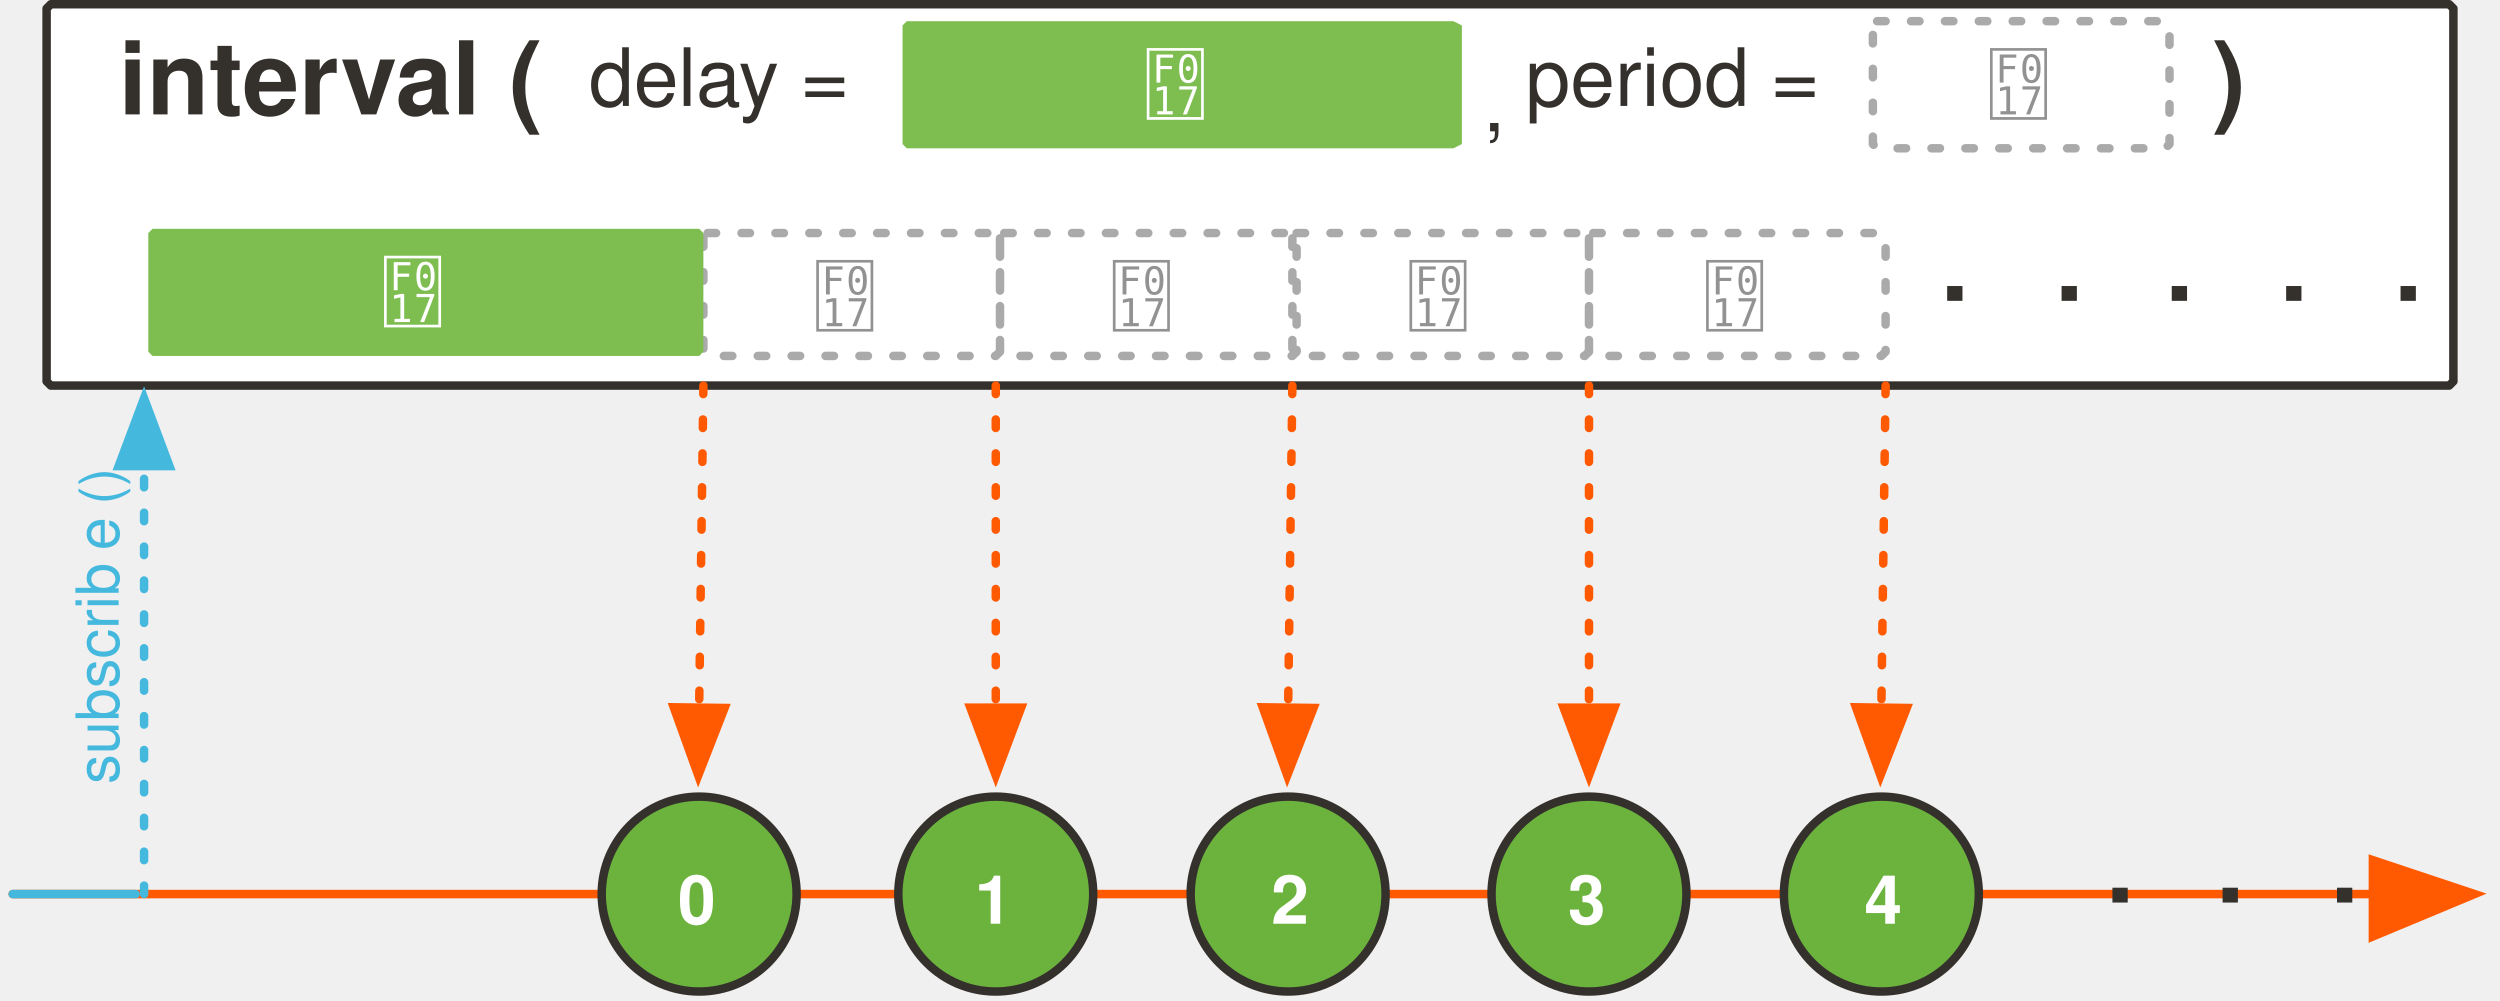
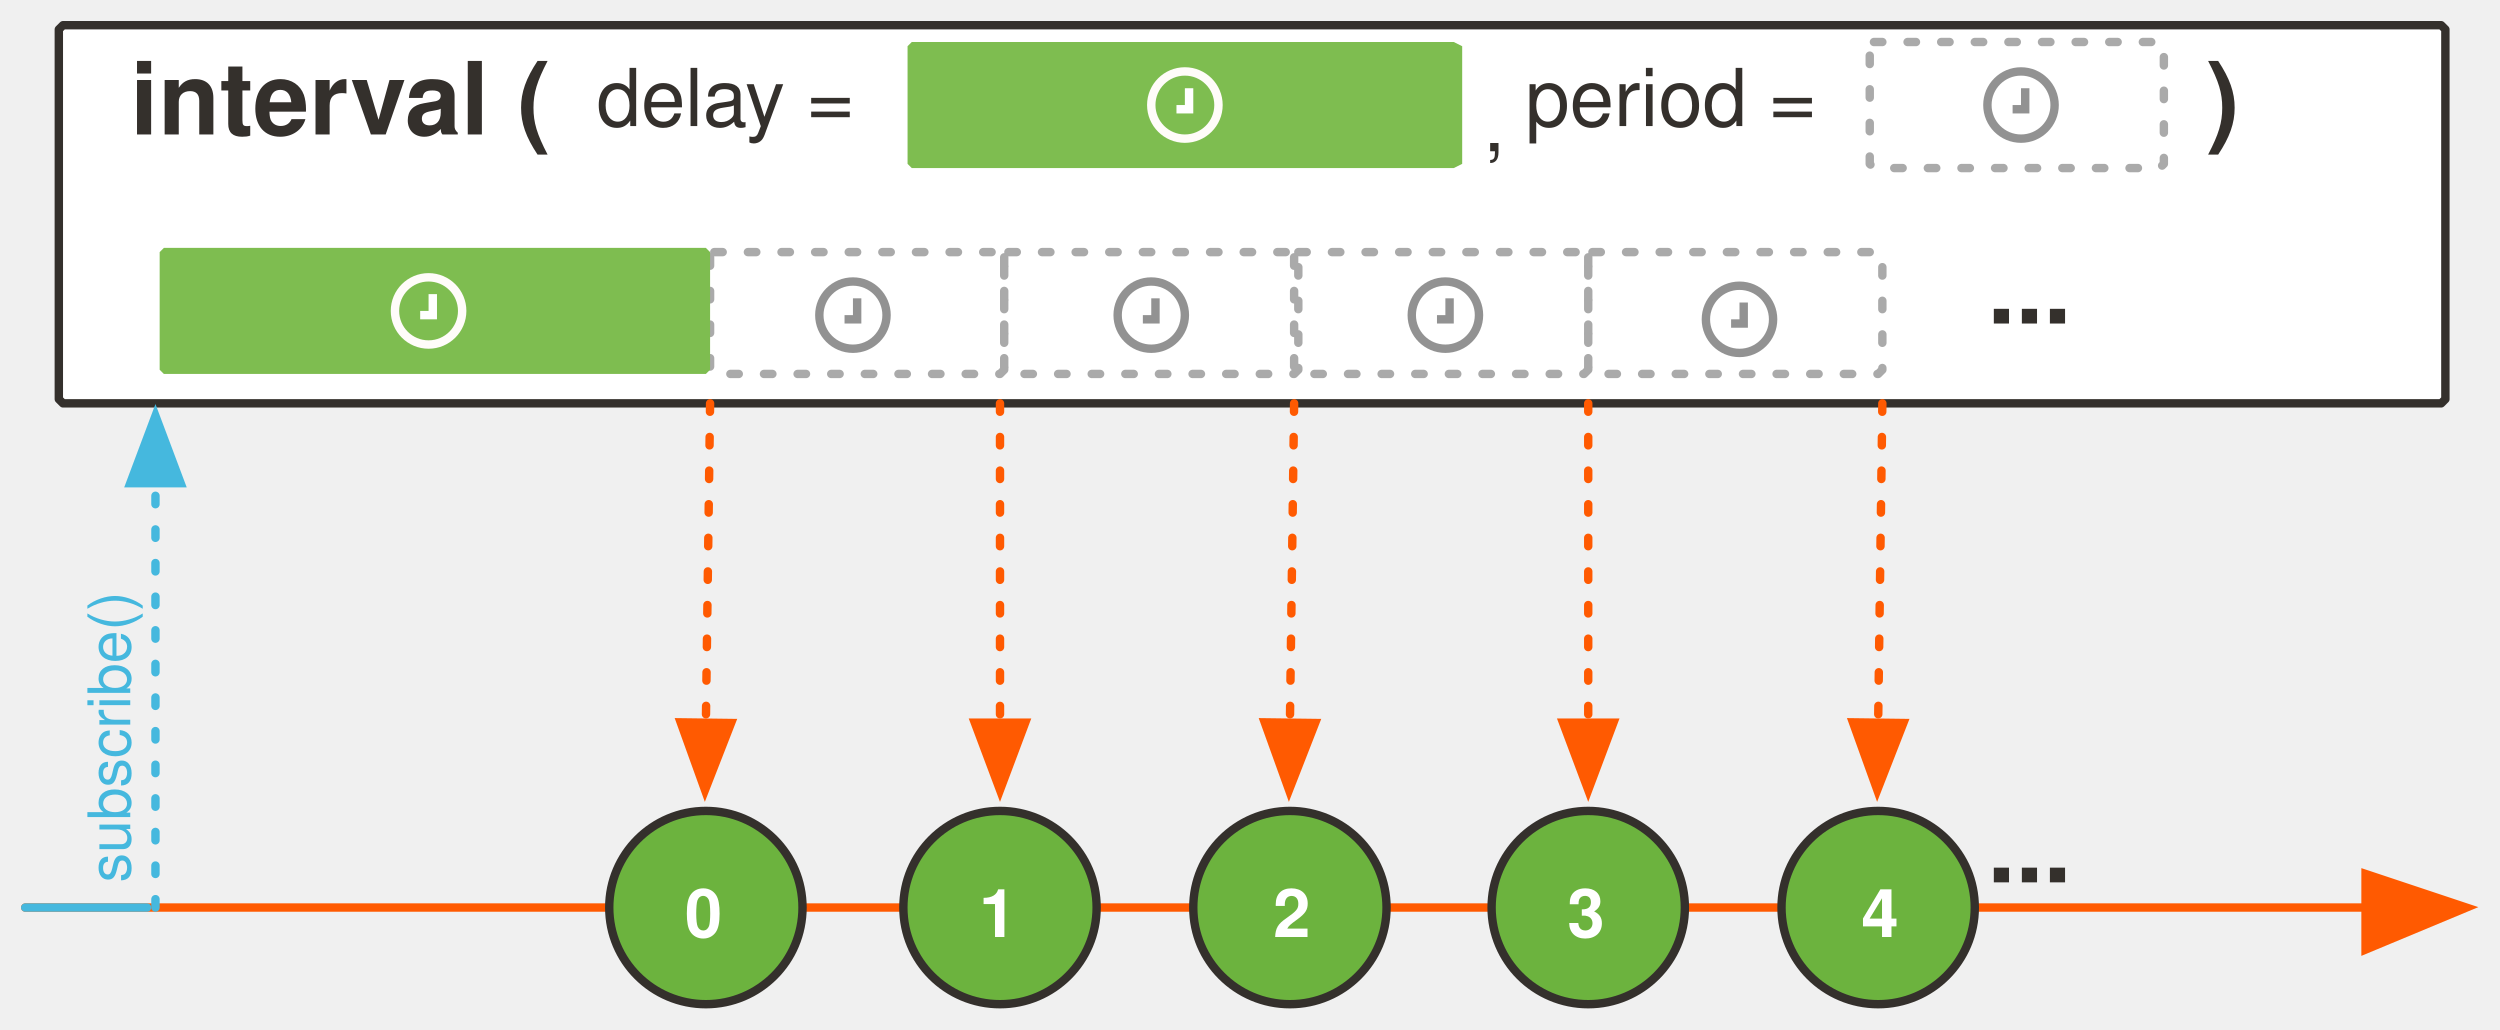
- <svg xmlns="http://www.w3.org/2000/svg" version="1.1" viewBox="26 74 590 236" width="590" height="236" id="svg245">
+ <svg xmlns="http://www.w3.org/2000/svg" version="1.1" viewBox="26 74 595 245" width="595" height="245" id="svg245">
  <defs id="defs29">
-     <font-face font-family="'Tahoma','Nimbus Sans L'" font-size="24" panose-1="2 11 9 2 3 0 4 2 2 3" units-per-em="1000" underline-position="-75" underline-thickness="50" slope="0" x-height="501" cap-height="682" ascent="923" descent="-235" font-weight="700" id="font-face2">
+     <font-face font-family="'Tahoma','Nimbus Sans L'" font-size="24" panose-1="2 11 9 2 3 0 4 2 2 3" units-per-em="1000" underline-position="-75" underline-thickness="50" slope="0" x-height="501" cap-height="682" ascent="923" descent="-235" font-weight="700" id="font-face2" stemv="0" stemh="0" accent-height="0" ideographic="0" alphabetic="0" mathematical="0" hanging="0" v-ideographic="0" v-alphabetic="0" v-mathematical="0" v-hanging="0" strikethrough-position="0" strikethrough-thickness="0" overline-position="0" overline-thickness="0">
      <font-face-src>
        <font-face-name name="Tahoma-Bold" />
      </font-face-src>
    </font-face>
-     <font-face font-family="'Tahoma','Nimbus Sans L'" font-size="24" panose-1="2 11 5 2 2 1 4 2 2 3" units-per-em="1000" underline-position="-75" underline-thickness="50" slope="0" x-height="450" cap-height="687" ascent="918" descent="-230" font-weight="400" id="font-face4">
+     <font-face font-family="'Tahoma','Nimbus Sans L'" font-size="24" panose-1="2 11 5 2 2 1 4 2 2 3" units-per-em="1000" underline-position="-75" underline-thickness="50" slope="0" x-height="450" cap-height="687" ascent="918" descent="-230" font-weight="400" id="font-face4" stemv="0" stemh="0" accent-height="0" ideographic="0" alphabetic="0" mathematical="0" hanging="0" v-ideographic="0" v-alphabetic="0" v-mathematical="0" v-hanging="0" strikethrough-position="0" strikethrough-thickness="0" overline-position="0" overline-thickness="0">
      <font-face-src>
        <font-face-name name="Tahoma" />
      </font-face-src>
    </font-face>
-     <marker orient="auto" overflow="visible" markerUnits="strokeWidth" id="FilledArrow_Marker" stroke-linejoin="miter" stroke-miterlimit="10" viewBox="-1 -6 14 12" markerWidth="14" markerHeight="12" color="#ff5a01">
+     <marker orient="auto" overflow="visible" markerUnits="strokeWidth" id="FilledArrow_Marker" stroke-miterlimit="10" viewBox="-1 -6 14 12" markerWidth="14" markerHeight="12" color="#ff5a01" stroke-linejoin="miter">
      <g id="g8">
-         <path d="M12 0L0-4v9z" fill="currentColor" stroke="currentColor" stroke-width="1" id="path6" />
+         <path d="M12 0L0-4v9z" id="path6" fill="currentColor" stroke="currentColor" stroke-width="1" />
      </g>
    </marker>
-     <font-face font-family="'Tahoma','Nimbus Sans L'" font-size="16" panose-1="2 0 8 3 0 0 0 9 0 4" units-per-em="1000" underline-position="-100" underline-thickness="50" slope="0" x-height="517" cap-height="714" ascent="975" descent="-217" font-weight="700" id="font-face11">
+     <font-face font-family="'Tahoma','Nimbus Sans L'" font-size="16" panose-1="2 0 8 3 0 0 0 9 0 4" units-per-em="1000" underline-position="-100" underline-thickness="50" slope="0" x-height="517" cap-height="714" ascent="975" descent="-217" font-weight="700" id="font-face11" stemv="0" stemh="0" accent-height="0" ideographic="0" alphabetic="0" mathematical="0" hanging="0" v-ideographic="0" v-alphabetic="0" v-mathematical="0" v-hanging="0" strikethrough-position="0" strikethrough-thickness="0" overline-position="0" overline-thickness="0">
      <font-face-src>
        <font-face-name name="Tahoma-Bold" />
      </font-face-src>
    </font-face>
-     <marker orient="auto" overflow="visible" markerUnits="strokeWidth" id="FilledArrow_Marker_2" stroke-linejoin="miter" stroke-miterlimit="10" viewBox="-1 -5 11 10" markerWidth="11" markerHeight="10" color="#ff5a01">
+     <marker orient="auto" overflow="visible" markerUnits="strokeWidth" id="FilledArrow_Marker_2" stroke-miterlimit="10" viewBox="-1 -5 11 10" markerWidth="11" markerHeight="10" color="#ff5a01" stroke-linejoin="miter">
      <g id="g15">
-         <path d="M8 0L0-3v6z" fill="currentColor" stroke="currentColor" stroke-width="1" id="path13" />
+         <path d="M8 0L0-3v6z" id="path13" fill="currentColor" stroke="currentColor" stroke-width="1" />
      </g>
    </marker>
-     <font-face font-family="FontAwesome" font-size="20" units-per-em="1000" underline-position="-71" underline-thickness="71" slope="0" x-height="571" cap-height="762" ascent="857" descent="-143" font-weight="400" id="font-face18">
+     <font-face font-family="FontAwesome" font-size="20" units-per-em="1000" underline-position="-71" underline-thickness="71" slope="0" x-height="571" cap-height="762" ascent="857" descent="-143" font-weight="400" id="font-face18" stemv="0" stemh="0" accent-height="0" ideographic="0" alphabetic="0" mathematical="0" hanging="0" v-ideographic="0" v-alphabetic="0" v-mathematical="0" v-hanging="0" strikethrough-position="0" strikethrough-thickness="0" overline-position="0" overline-thickness="0">
      <font-face-src>
        <font-face-name name="FontAwesome" />
      </font-face-src>
    </font-face>
-     <marker orient="auto" overflow="visible" markerUnits="strokeWidth" id="FilledArrow_Marker_3" stroke-linejoin="miter" stroke-miterlimit="10" viewBox="-1 -5 11 10" markerWidth="11" markerHeight="10" color="#45b8de">
+     <marker orient="auto" overflow="visible" markerUnits="strokeWidth" id="FilledArrow_Marker_3" stroke-miterlimit="10" viewBox="-1 -5 11 10" markerWidth="11" markerHeight="10" color="#45b8de" stroke-linejoin="miter">
      <g id="g22">
-         <path d="M8 0L0-3v6z" fill="currentColor" stroke="currentColor" stroke-width="1" id="path20" />
+         <path d="M8 0L0-3v6z" id="path20" fill="currentColor" stroke="currentColor" stroke-width="1" />
      </g>
    </marker>
-     <font-face font-family="'Tahoma','Nimbus Sans L'" font-size="14" panose-1="2 11 5 2 2 1 4 2 2 3" units-per-em="1000" underline-position="-75" underline-thickness="50" slope="0" x-height="450" cap-height="687" ascent="918" descent="-230" font-weight="400" id="font-face25">
+     <font-face font-family="'Tahoma','Nimbus Sans L'" font-size="14" panose-1="2 11 5 2 2 1 4 2 2 3" units-per-em="1000" underline-position="-75" underline-thickness="50" slope="0" x-height="450" cap-height="687" ascent="918" descent="-230" font-weight="400" id="font-face25" stemv="0" stemh="0" accent-height="0" ideographic="0" alphabetic="0" mathematical="0" hanging="0" v-ideographic="0" v-alphabetic="0" v-mathematical="0" v-hanging="0" strikethrough-position="0" strikethrough-thickness="0" overline-position="0" overline-thickness="0">
      <font-face-src>
        <font-face-name name="Tahoma" />
      </font-face-src>
    </font-face>
-     <font-face font-family="'Tahoma','Nimbus Sans L'" font-size="13" panose-1="2 11 5 2 2 1 4 2 2 3" units-per-em="1000" underline-position="-75" underline-thickness="50" slope="0" x-height="450" cap-height="687" ascent="918" descent="-230" font-weight="400" id="font-face27">
+     <font-face font-family="'Tahoma','Nimbus Sans L'" font-size="13" panose-1="2 11 5 2 2 1 4 2 2 3" units-per-em="1000" underline-position="-75" underline-thickness="50" slope="0" x-height="450" cap-height="687" ascent="918" descent="-230" font-weight="400" id="font-face27" stemv="0" stemh="0" accent-height="0" ideographic="0" alphabetic="0" mathematical="0" hanging="0" v-ideographic="0" v-alphabetic="0" v-mathematical="0" v-hanging="0" strikethrough-position="0" strikethrough-thickness="0" overline-position="0" overline-thickness="0">
      <font-face-src>
        <font-face-name name="Tahoma" />
      </font-face-src>
    </font-face>
  </defs>
-   <path d="M38 75h566l1 1v88l-1 1H38l-1-1V76l1-1z" id="path39" fill="#fff" fill-opacity="1" stroke="#34302c" stroke-width="2" stroke-linecap="round" stroke-linejoin="round" stroke-dasharray="none" stroke-opacity="1" />
-   <text id="text51" x="16" y="79" fill="#34302c" fill-opacity="1" stroke="none" stroke-dasharray="none" stroke-opacity="1">
-     <tspan font-size="24" font-weight="700" x="54" y="101" id="tspan41" font-family="'Tahoma','Nimbus Sans L'" fill="#34302c">interval (</tspan>
+   <path d="M41 80h566l1 1v88l-1 1H41l-1-1V81z" id="path39" fill="#fff" fill-opacity="1" stroke="#34302c" stroke-width="2" stroke-linecap="round" stroke-linejoin="round" stroke-dasharray="none" stroke-opacity="1" />
+   <text id="text51" x="19" y="84" fill="#34302c" fill-opacity="1" stroke="none" stroke-dasharray="none" stroke-opacity="1">
+     <tspan font-size="24" font-weight="700" x="57" y="106" id="tspan41" font-family="Tahoma,'Nimbus Sans L'" fill="#34302c">interval (</tspan>
  </text>
-   <path id="line62" fill="none" fill-opacity="1" stroke="#ff5a01" stroke-width="2" stroke-linecap="round" stroke-linejoin="round" stroke-dasharray="none" stroke-opacity="1" marker-end="url(#FilledArrow_Marker)" d="M29 285h557" />
-   <ellipse id="ellipse65" ry="23" rx="23" cy="285" cx="191" fill="#6cb33e" fill-opacity="1" stroke="none" stroke-dasharray="none" stroke-opacity="1" />
-   <ellipse id="ellipse67" ry="23" rx="23" cy="285" cx="191" fill="none" fill-opacity="1" stroke="#34302c" stroke-width="2" stroke-linecap="round" stroke-linejoin="round" stroke-dasharray="none" stroke-opacity="1" />
-   <text id="text71" x="172" y="276" fill="#fff" fill-opacity="1" stroke="none" stroke-dasharray="none" stroke-opacity="1">
-     <tspan id="tspan69" y="292" x="186" font-weight="700" font-size="16" font-family="'Tahoma','Nimbus Sans L'" fill="#fff">0</tspan>
+   <path id="line62" d="M32 290h557" fill="none" fill-opacity="1" stroke="#ff5a01" stroke-width="2" stroke-linecap="round" stroke-linejoin="round" stroke-dasharray="none" stroke-opacity="1" marker-end="url(#FilledArrow_Marker)" />
+   <circle id="ellipse65" cy="290" cx="194" r="23" fill="#6cb33e" fill-opacity="1" stroke="none" stroke-dasharray="none" stroke-opacity="1" />
+   <circle id="ellipse67" cy="290" cx="194" r="23" fill="none" fill-opacity="1" stroke="#34302c" stroke-width="2" stroke-linecap="round" stroke-linejoin="round" stroke-dasharray="none" stroke-opacity="1" />
+   <text id="text71" x="175" y="281" fill="#fff" fill-opacity="1" stroke="none" stroke-dasharray="none" stroke-opacity="1">
+     <tspan id="tspan69" y="297" x="189" font-weight="700" font-size="16" font-family="Tahoma,'Nimbus Sans L'" fill="#fff">0</tspan>
  </text>
-   <ellipse id="ellipse74" ry="23" rx="23" cy="285" cx="261" fill="#6cb33e" fill-opacity="1" stroke="none" stroke-dasharray="none" stroke-opacity="1" />
-   <ellipse id="ellipse76" ry="23" rx="23" cy="285" cx="261" fill="none" fill-opacity="1" stroke="#34302c" stroke-width="2" stroke-linecap="round" stroke-linejoin="round" stroke-dasharray="none" stroke-opacity="1" />
-   <text id="text80" x="243" y="276" fill="#fff" fill-opacity="1" stroke="none" stroke-dasharray="none" stroke-opacity="1">
-     <tspan id="tspan78" y="292" x="256" font-weight="700" font-size="16" font-family="'Tahoma','Nimbus Sans L'" fill="#fff">1</tspan>
+   <circle id="ellipse74" cy="290" cx="264" r="23" fill="#6cb33e" fill-opacity="1" stroke="none" stroke-dasharray="none" stroke-opacity="1" />
+   <circle id="ellipse76" cy="290" cx="264" r="23" fill="none" fill-opacity="1" stroke="#34302c" stroke-width="2" stroke-linecap="round" stroke-linejoin="round" stroke-dasharray="none" stroke-opacity="1" />
+   <text id="text80" x="246" y="281" fill="#fff" fill-opacity="1" stroke="none" stroke-dasharray="none" stroke-opacity="1">
+     <tspan id="tspan78" y="297" x="259" font-weight="700" font-size="16" font-family="Tahoma,'Nimbus Sans L'" fill="#fff">1</tspan>
  </text>
-   <ellipse id="ellipse83" ry="23" rx="23" cy="285" cx="330" fill="#6cb33e" fill-opacity="1" stroke="none" stroke-dasharray="none" stroke-opacity="1" />
-   <ellipse id="ellipse85" ry="23" rx="23" cy="285" cx="330" fill="none" fill-opacity="1" stroke="#34302c" stroke-width="2" stroke-linecap="round" stroke-linejoin="round" stroke-dasharray="none" stroke-opacity="1" />
-   <text id="text89" x="312" y="276" fill="#fff" fill-opacity="1" stroke="none" stroke-dasharray="none" stroke-opacity="1">
-     <tspan id="tspan87" y="292" x="326" font-weight="700" font-size="16" font-family="'Tahoma','Nimbus Sans L'" fill="#fff">2</tspan>
+   <circle id="ellipse83" cy="290" cx="333" r="23" fill="#6cb33e" fill-opacity="1" stroke="none" stroke-dasharray="none" stroke-opacity="1" />
+   <circle id="ellipse85" cy="290" cx="333" r="23" fill="none" fill-opacity="1" stroke="#34302c" stroke-width="2" stroke-linecap="round" stroke-linejoin="round" stroke-dasharray="none" stroke-opacity="1" />
+   <text id="text89" x="315" y="281" fill="#fff" fill-opacity="1" stroke="none" stroke-dasharray="none" stroke-opacity="1">
+     <tspan id="tspan87" y="297" x="329" font-weight="700" font-size="16" font-family="Tahoma,'Nimbus Sans L'" fill="#fff">2</tspan>
  </text>
-   <path id="line92" fill="none" fill-opacity="1" stroke="#ff5a01" stroke-width="2" stroke-linecap="round" stroke-linejoin="round" stroke-dasharray="2,6" stroke-opacity="1" marker-end="url(#FilledArrow_Marker_2)" d="M192 165l-1 76" />
-   <path id="line95" fill="none" fill-opacity="1" stroke="#ff5a01" stroke-width="2" stroke-linecap="round" stroke-linejoin="round" stroke-dasharray="2,6" stroke-opacity="1" marker-end="url(#FilledArrow_Marker_2)" d="M261 165v76" />
-   <path id="line98" fill="none" fill-opacity="1" stroke="#ff5a01" stroke-width="2" stroke-linecap="round" stroke-linejoin="round" stroke-dasharray="2,6" stroke-opacity="1" marker-end="url(#FilledArrow_Marker_2)" d="M331 165l-1 76" />
-   <ellipse id="ellipse102" ry="23" rx="23" cy="285" cx="470" fill="#6cb33e" fill-opacity="1" stroke="none" stroke-dasharray="none" stroke-opacity="1" />
-   <ellipse id="ellipse104" ry="23" rx="23" cy="285" cx="470" fill="none" fill-opacity="1" stroke="#34302c" stroke-width="2" stroke-linecap="round" stroke-linejoin="round" stroke-dasharray="none" stroke-opacity="1" />
-   <text id="text108" x="451" y="276" fill="#fff" fill-opacity="1" stroke="none" stroke-dasharray="none" stroke-opacity="1">
-     <tspan id="tspan106" y="292" x="466" font-weight="700" font-size="16" font-family="'Tahoma','Nimbus Sans L'" fill="#fff">4</tspan>
+   <path id="line92" d="M195 170l-1 76" fill="none" fill-opacity="1" stroke="#ff5a01" stroke-width="2" stroke-linecap="round" stroke-linejoin="round" stroke-dasharray="2,6" stroke-opacity="1" marker-end="url(#FilledArrow_Marker_2)" />
+   <path id="line95" d="M264 170v76" fill="none" fill-opacity="1" stroke="#ff5a01" stroke-width="2" stroke-linecap="round" stroke-linejoin="round" stroke-dasharray="2,6" stroke-opacity="1" marker-end="url(#FilledArrow_Marker_2)" />
+   <path id="line98" d="M334 170l-1 76" fill="none" fill-opacity="1" stroke="#ff5a01" stroke-width="2" stroke-linecap="round" stroke-linejoin="round" stroke-dasharray="2,6" stroke-opacity="1" marker-end="url(#FilledArrow_Marker_2)" />
+   <circle id="ellipse102" cy="290" cx="473" r="23" fill="#6cb33e" fill-opacity="1" stroke="none" stroke-dasharray="none" stroke-opacity="1" />
+   <circle id="ellipse104" cy="290" cx="473" r="23" fill="none" fill-opacity="1" stroke="#34302c" stroke-width="2" stroke-linecap="round" stroke-linejoin="round" stroke-dasharray="none" stroke-opacity="1" />
+   <text id="text108" x="454" y="281" fill="#fff" fill-opacity="1" stroke="none" stroke-dasharray="none" stroke-opacity="1">
+     <tspan id="tspan106" y="297" x="469" font-weight="700" font-size="16" font-family="Tahoma,'Nimbus Sans L'" fill="#fff">4</tspan>
  </text>
-   <ellipse id="ellipse111" ry="23" rx="23" cy="285" cx="401" fill="#6cb33e" fill-opacity="1" stroke="none" stroke-dasharray="none" stroke-opacity="1" />
-   <ellipse id="ellipse113" ry="23" rx="23" cy="285" cx="401" fill="none" fill-opacity="1" stroke="#34302c" stroke-width="2" stroke-linecap="round" stroke-linejoin="round" stroke-dasharray="none" stroke-opacity="1" />
-   <text id="text117" x="382" y="276" fill="#fff" fill-opacity="1" stroke="none" stroke-dasharray="none" stroke-opacity="1">
-     <tspan id="tspan115" y="292" x="396" font-weight="700" font-size="16" font-family="'Tahoma','Nimbus Sans L'" fill="#fff">3</tspan>
+   <circle id="ellipse111" cy="290" cx="404" r="23" fill="#6cb33e" fill-opacity="1" stroke="none" stroke-dasharray="none" stroke-opacity="1" />
+   <circle id="ellipse113" cy="290" cx="404" r="23" fill="none" fill-opacity="1" stroke="#34302c" stroke-width="2" stroke-linecap="round" stroke-linejoin="round" stroke-dasharray="none" stroke-opacity="1" />
+   <text id="text117" x="385" y="281" fill="#fff" fill-opacity="1" stroke="none" stroke-dasharray="none" stroke-opacity="1">
+     <tspan id="tspan115" y="297" x="399" font-weight="700" font-size="16" font-family="Tahoma,'Nimbus Sans L'" fill="#fff">3</tspan>
  </text>
-   <path id="line120" fill="none" fill-opacity="1" stroke="#ff5a01" stroke-width="2" stroke-linecap="round" stroke-linejoin="round" stroke-dasharray="2,6" stroke-opacity="1" marker-end="url(#FilledArrow_Marker_2)" d="M471 165l-1 76" />
-   <path id="line123" fill="none" fill-opacity="1" stroke="#ff5a01" stroke-width="2" stroke-linecap="round" stroke-linejoin="round" stroke-dasharray="2,6" stroke-opacity="1" marker-end="url(#FilledArrow_Marker_2)" d="M401 165v76" />
-   <path d="M193 129h68l1 1v27l-1 1h-68l-1-1v-27l1-1z" id="path128" fill="none" fill-opacity="1" stroke="#aaa" stroke-width="2" stroke-linecap="round" stroke-linejoin="round" stroke-dasharray="2,6" stroke-opacity="1" />
-   <text id="text132" x="197" y="134" fill="#929292" fill-opacity="1" stroke="none" stroke-dasharray="none" stroke-opacity="1">
-     <tspan font-size="20" font-weight="400" x="218" y="151" id="tspan130" font-family="FontAwesome" fill="#929292"></tspan>
+   <path id="line120" d="M474 170l-1 76" fill="none" fill-opacity="1" stroke="#ff5a01" stroke-width="2" stroke-linecap="round" stroke-linejoin="round" stroke-dasharray="2,6" stroke-opacity="1" marker-end="url(#FilledArrow_Marker_2)" />
+   <path id="line123" d="M404 170v76" fill="none" fill-opacity="1" stroke="#ff5a01" stroke-width="2" stroke-linecap="round" stroke-linejoin="round" stroke-dasharray="2,6" stroke-opacity="1" marker-end="url(#FilledArrow_Marker_2)" />
+   <path d="M196 134h68l1 1v27l-1 1h-68l-1-1v-27z" id="path128" fill="none" fill-opacity="1" stroke="#aaa" stroke-width="2" stroke-linecap="round" stroke-linejoin="round" stroke-dasharray="2,6" stroke-opacity="1" />
+   <path d="M335 134h68l1 1v27l-1 1h-68l-1-1v-27z" id="path143" fill="none" fill-opacity="1" stroke="#aaa" stroke-width="2" stroke-linecap="round" stroke-linejoin="round" stroke-dasharray="2,6" stroke-opacity="1" />
+   <path d="M266 134h68l1 1v27l-1 1h-68l-1-1v-27z" id="path158" fill="none" fill-opacity="1" stroke="#aaa" stroke-width="2" stroke-linecap="round" stroke-linejoin="round" stroke-dasharray="2,6" stroke-opacity="1" />
+   <path d="M405 134h68l1 1v27l-1 1h-68l-1-1v-27z" id="path173" fill="none" fill-opacity="1" stroke="#aaa" stroke-width="2" stroke-linecap="round" stroke-linejoin="round" stroke-dasharray="2,6" stroke-opacity="1" />
+   <path d="M472 84h68l1 1v28l-1 1h-68l-1-1V85z" id="path188" fill="none" fill-opacity="1" stroke="#aaa" stroke-width="2" stroke-linecap="round" stroke-linejoin="round" stroke-dasharray="2,6" stroke-opacity="1" />
+   <path id="line201" d="M63 290V189" fill="none" fill-opacity="1" stroke="#45b8de" stroke-width="2" stroke-linecap="round" stroke-linejoin="round" stroke-dasharray="2,6" stroke-opacity="1" marker-end="url(#FilledArrow_Marker_3)" />
+   <text id="text211" transform="rotate(-90)" x="-285" y="44" fill="#45b8de" fill-opacity="1" stroke="none" stroke-dasharray="none" stroke-opacity="1">
+     <tspan id="tspan205" y="57" x="-284" font-weight="400" font-size="14" font-family="Tahoma,'Nimbus Sans L'" fill="#45b8de">subscribe()</tspan>
  </text>
-   <path d="M332 129h68l1 1v27l-1 1h-68l-1-1v-27l1-1z" id="path143" fill="none" fill-opacity="1" stroke="#aaa" stroke-width="2" stroke-linecap="round" stroke-linejoin="round" stroke-dasharray="2,6" stroke-opacity="1" />
-   <text id="text147" x="336" y="134" fill="#929292" fill-opacity="1" stroke="none" stroke-dasharray="none" stroke-opacity="1">
-     <tspan font-size="20" font-weight="400" x="358" y="151" id="tspan145" font-family="FontAwesome" fill="#929292"></tspan>
+   <path id="line214" d="M32 290h29" fill="none" fill-opacity="1" stroke="#45b8de" stroke-width="2" stroke-linecap="round" stroke-linejoin="round" stroke-dasharray="none" stroke-opacity="1" />
+   <path d="M243 84h129l2 1v28l-2 1H243l-1-1V85z" id="path230" fill="#7ebd50" fill-opacity="1" stroke="none" stroke-width="1" stroke-dasharray="none" stroke-opacity="1" />
+   <text y="82" x="389" id="text971" fill="#34302c" fill-opacity="1" stroke="none" stroke-dasharray="none" stroke-opacity="1">
+     <tspan id="tspan967" y="104" font-weight="400" font-size="19" font-family="Tahoma,'Nimbus Sans L'" fill="#34302c">period =</tspan>
  </text>
-   <path d="M263 129h68l1 1v27l-1 1h-68l-1-1v-27l1-1z" id="path158" fill="none" fill-opacity="1" stroke="#aaa" stroke-width="2" stroke-linecap="round" stroke-linejoin="round" stroke-dasharray="2,6" stroke-opacity="1" />
-   <text id="text162" x="267" y="134" fill="#929292" fill-opacity="1" stroke="none" stroke-dasharray="none" stroke-opacity="1">
-     <tspan font-size="20" font-weight="400" x="288" y="151" id="tspan160" font-family="FontAwesome" fill="#929292"></tspan>
+   <text id="text983" x="551" y="106" fill="#34302c" fill-opacity="1" stroke="none" stroke-dasharray="none" stroke-opacity="1">
+     <tspan style="-inkscape-font-specification:'Tahoma Bold'" id="tspan985" font-weight="700" font-size="24" font-style="normal" font-stretch="normal" font-variant="normal" font-family="Tahoma,'Nimbus Sans L'">)</tspan>
  </text>
-   <path d="M402 129h68l1 1v27l-1 1h-68l-1-1v-27l1-1z" id="path173" fill="none" fill-opacity="1" stroke="#aaa" stroke-width="2" stroke-linecap="round" stroke-linejoin="round" stroke-dasharray="2,6" stroke-opacity="1" />
-   <text id="text177" x="406" y="134" fill="#929292" fill-opacity="1" stroke="none" stroke-dasharray="none" stroke-opacity="1">
-     <tspan font-size="20" font-weight="400" x="428" y="151" id="tspan175" font-family="FontAwesome" fill="#929292"></tspan>
+   <text y="104" x="168" id="text1002" fill="#34302c" fill-opacity="1" stroke="none" stroke-dasharray="none" stroke-opacity="1">
+     <tspan style="-inkscape-font-specification:Tahoma" id="tspan1004" font-style="normal" font-variant="normal" font-weight="400" font-stretch="normal" font-size="19" font-family="Tahoma,'Nimbus Sans L'">delay =</tspan>
  </text>
-   <path d="M469 79h68l1 1v28l-1 1h-68l-1-1V80l1-1z" id="path188" fill="none" fill-opacity="1" stroke="#aaa" stroke-width="2" stroke-linecap="round" stroke-linejoin="round" stroke-dasharray="2,6" stroke-opacity="1" />
-   <text id="text192" x="473" y="84" fill="#929292" fill-opacity="1" stroke="none" stroke-dasharray="none" stroke-opacity="1">
-     <tspan font-size="20" font-weight="400" x="495" y="101" id="tspan190" font-family="FontAwesome" fill="#929292"></tspan>
+   <path id="path1006" d="M65 133h129l1 1v28l-1 1H65l-1-1v-28z" fill="#7ebd50" fill-opacity="1" stroke="none" stroke-width="1" stroke-dasharray="none" stroke-opacity="1" />
+   <text id="text934" x="379" y="88" fill="#34302c" fill-opacity="1" stroke="none" stroke-dasharray="none" stroke-opacity="1">
+     <tspan font-size="19" font-weight="400" y="110" id="tspan932" font-family="Tahoma,'Nimbus Sans L'" fill="#34302c">,</tspan>
  </text>
-   <path id="line201" fill="none" fill-opacity="1" stroke="#45b8de" stroke-width="2" stroke-linecap="round" stroke-linejoin="round" stroke-dasharray="2,6" stroke-opacity="1" marker-end="url(#FilledArrow_Marker_3)" d="M60 285V184" />
-   <text id="text211" transform="rotate(-90)" x="-260" y="41" fill="#45b8de" fill-opacity="1" stroke="none" stroke-dasharray="none" stroke-opacity="1">
-     <tspan id="tspan205" y="54" x="-259" font-weight="400" font-size="14" font-family="'Tahoma','Nimbus Sans L'" fill="#45b8de">subscrib</tspan>
-     <tspan id="tspan207" y="54" font-weight="400" font-size="14" font-family="'Tahoma','Nimbus Sans L'" fill="#45b8de">e</tspan>
-     <tspan id="tspan209" y="54" font-weight="400" font-size="13" font-family="'Tahoma','Nimbus Sans L'" fill="#45b8de">()</tspan>
+   <g transform="translate(410 -121)" id="g21906-4" stroke="#929292" stroke-opacity="1" fill="none" stroke-width="2" stroke-miterlimit="4" stroke-dasharray="none">
+     <circle r="8" cy="220" cx="97" id="path21883-1" opacity="1" fill-opacity="1" stroke-linecap="round" stroke-linejoin="round" stroke-dashoffset="0" />
+     <path id="path21885-79" d="M98 216v5h-3v0" fill-rule="evenodd" stroke-linecap="butt" stroke-linejoin="miter" />
+   </g>
+   <g transform="translate(343 -70)" id="g21906-4-1" stroke="#929292" stroke-opacity="1" fill="none" stroke-width="2" stroke-miterlimit="4" stroke-dasharray="none">
+     <circle r="8" cy="220" cx="97" id="path21883-1-4" opacity="1" fill-opacity="1" stroke-linecap="round" stroke-linejoin="round" stroke-dashoffset="0" />
+     <path id="path21885-79-2" d="M98 216v5h-3v0" fill-rule="evenodd" stroke-linecap="butt" stroke-linejoin="miter" />
+   </g>
+   <g transform="translate(273 -71)" id="g21906-4-7" stroke="#929292" stroke-opacity="1" fill="none" stroke-width="2" stroke-miterlimit="4" stroke-dasharray="none">
+     <circle r="8" cy="220" cx="97" id="path21883-1-47" opacity="1" fill-opacity="1" stroke-linecap="round" stroke-linejoin="round" stroke-dashoffset="0" />
+     <path id="path21885-79-3" d="M98 216v5h-3v0" fill-rule="evenodd" stroke-linecap="butt" stroke-linejoin="miter" />
+   </g>
+   <g transform="translate(203 -71)" id="g21906-4-2" stroke="#929292" stroke-opacity="1" fill="none" stroke-width="2" stroke-miterlimit="4" stroke-dasharray="none">
+     <circle r="8" cy="220" cx="97" id="path21883-1-8" opacity="1" fill-opacity="1" stroke-linecap="round" stroke-linejoin="round" stroke-dashoffset="0" />
+     <path id="path21885-79-0" d="M98 216v5h-3v0" fill-rule="evenodd" stroke-linecap="butt" stroke-linejoin="miter" />
+   </g>
+   <g transform="translate(132 -71)" id="g21906-4-0" stroke="#929292" stroke-opacity="1" fill="none" stroke-width="2" stroke-miterlimit="4" stroke-dasharray="none">
+     <circle r="8" cy="220" cx="97" id="path21883-1-46" opacity="1" fill-opacity="1" stroke-linecap="round" stroke-linejoin="round" stroke-dashoffset="0" />
+     <path id="path21885-79-6" d="M98 216v5h-3v0" fill-rule="evenodd" stroke-linecap="butt" stroke-linejoin="miter" />
+   </g>
+   <text id="text41-6" x="309" y="129" fill="#34302c" fill-opacity="1" stroke="none" stroke-dasharray="none" stroke-opacity="1">
+     <tspan font-size="24" font-weight="700" x="499" y="151" id="tspan39-1" font-family="Tahoma,'Nimbus Sans L'" fill="#34302c">...</tspan>
  </text>
-   <path id="line214" fill="none" fill-opacity="1" stroke="#45b8de" stroke-width="2" stroke-linecap="round" stroke-linejoin="round" stroke-dasharray="none" stroke-opacity="1" d="M29 285h29" />
-   <path d="M240 79h129l2 1v28l-2 1H240l-1-1V80l1-1z" id="path230" fill="#7ebd50" fill-opacity="1" stroke="none" stroke-width="1" stroke-dasharray="none" stroke-opacity="1" />
-   <text id="text234" x="256" y="84" fill="#fff" fill-opacity="1" stroke="none" stroke-dasharray="none" stroke-opacity="1">
-     <tspan font-size="20" font-weight="400" x="296" y="101" id="tspan232" font-family="FontAwesome" fill="#fff"></tspan>
+   <text y="262" x="309" id="text52769" fill="#34302c" fill-opacity="1" stroke="none" stroke-dasharray="none" stroke-opacity="1">
+     <tspan id="tspan52767" y="284" x="499" font-weight="700" font-size="24" font-family="Tahoma,'Nimbus Sans L'" fill="#34302c">...</tspan>
  </text>
-   <text y="77" x="386" id="text971" fill="#34302c" fill-opacity="1" stroke="none" stroke-dasharray="none" stroke-opacity="1">
-     <tspan id="tspan967" y="99" font-weight="400" font-size="19" font-family="'Tahoma','Nimbus Sans L'" fill="#34302c">period =</tspan>
-   </text>
-   <text id="text983" x="548" y="101" fill="#34302c" fill-opacity="1" stroke="none" stroke-dasharray="none" stroke-opacity="1">
-     <tspan style="-inkscape-font-specification:'Tahoma Bold'" id="tspan985" font-weight="700" font-size="24" font-family="'Tahoma','Nimbus Sans L'" font-style="normal" font-stretch="normal" font-variant="normal">)</tspan>
-   </text>
-   <text y="99" x="165" id="text1002" fill="#34302c" fill-opacity="1" stroke="none" stroke-dasharray="none" stroke-opacity="1">
-     <tspan style="-inkscape-font-specification:'Tahoma'" id="tspan1004" font-style="normal" font-variant="normal" font-weight="400" font-stretch="normal" font-size="19" font-family="'Tahoma','Nimbus Sans L'">delay =</tspan>
-   </text>
-   <path id="path1006" d="M62 128h129l1 1v28l-1 1H62l-1-1v-28l1-1z" fill="#7ebd50" fill-opacity="1" stroke="none" stroke-width="1" stroke-dasharray="none" stroke-opacity="1" />
-   <text y="133" x="76" id="text1010" fill="#fff" fill-opacity="1" stroke="none" stroke-dasharray="none" stroke-opacity="1">
-     <tspan id="tspan1008" y="150" x="116" font-weight="400" font-size="20" font-family="FontAwesome" fill="#fff"></tspan>
-   </text>
-   <text id="text951" x="294" y="123" fill="#34302c" fill-opacity="1" stroke="none" stroke-dasharray="none" stroke-opacity="1">
-     <tspan font-size="24" font-weight="700" x="484" y="145" id="tspan949" font-family="'Tahoma','Nimbus Sans L'" fill="#34302c">.</tspan>
-   </text>
-   <text y="123" x="321" id="text955" fill="#34302c" fill-opacity="1" stroke="none" stroke-dasharray="none" stroke-opacity="1">
-     <tspan id="tspan953" y="145" x="511" font-weight="700" font-size="24" font-family="'Tahoma','Nimbus Sans L'" fill="#34302c">.</tspan>
-   </text>
-   <text id="text959" x="374" y="123" fill="#34302c" fill-opacity="1" stroke="none" stroke-dasharray="none" stroke-opacity="1">
-     <tspan font-size="24" font-weight="700" x="564" y="145" id="tspan957" font-family="'Tahoma','Nimbus Sans L'" fill="#34302c">.</tspan>
-   </text>
-   <text y="123" x="348" id="text963" fill="#34302c" fill-opacity="1" stroke="none" stroke-dasharray="none" stroke-opacity="1">
-     <tspan id="tspan961" y="145" x="537" font-weight="700" font-size="24" font-family="'Tahoma','Nimbus Sans L'" fill="#34302c">.</tspan>
-   </text>
-   <text id="text967" x="401" y="123" fill="#34302c" fill-opacity="1" stroke="none" stroke-dasharray="none" stroke-opacity="1">
-     <tspan font-size="24" font-weight="700" x="591" y="145" id="tspan965" font-family="'Tahoma','Nimbus Sans L'" fill="#34302c">.</tspan>
-   </text>
-   <text y="265" x="333" id="text979" fill="#34302c" fill-opacity="1" stroke="none" stroke-dasharray="none" stroke-opacity="1">
-     <tspan id="tspan977" y="287" x="523" font-weight="700" font-size="24" font-family="'Tahoma','Nimbus Sans L'" fill="#34302c">.</tspan>
-   </text>
-   <text id="text983-6" x="359" y="265" fill="#34302c" fill-opacity="1" stroke="none" stroke-dasharray="none" stroke-opacity="1">
-     <tspan font-size="24" font-weight="700" x="549" y="287" id="tspan981" font-family="'Tahoma','Nimbus Sans L'" fill="#34302c">.</tspan>
-   </text>
-   <text id="text991" x="386" y="265" fill="#34302c" fill-opacity="1" stroke="none" stroke-dasharray="none" stroke-opacity="1">
-     <tspan font-size="24" font-weight="700" x="576" y="287" id="tspan989" font-family="'Tahoma','Nimbus Sans L'" fill="#34302c">.</tspan>
-   </text>
-   <text id="text934" x="376" y="83" fill="#34302c" fill-opacity="1" stroke="none" stroke-dasharray="none" stroke-opacity="1">
-     <tspan font-size="19" font-weight="400" y="105" id="tspan932" font-family="'Tahoma','Nimbus Sans L'" fill="#34302c">,</tspan>
-   </text>
+   <g transform="translate(211 -121)" id="g21906" fill="none" stroke-width="2" stroke-miterlimit="4" stroke-dasharray="none" stroke-opacity="1">
+     <circle r="8" cy="220" cx="97" id="path21883" opacity="1" fill-opacity="1" stroke="#fffcf9" stroke-linecap="round" stroke-linejoin="round" stroke-dashoffset="0" />
+     <path id="path21885" d="M98 216v5h-3v0" fill-rule="evenodd" stroke="#fff" stroke-linecap="butt" stroke-linejoin="miter" />
+   </g>
+   <g transform="translate(31 -72)" id="g21906-7" fill="none" stroke-width="2" stroke-miterlimit="4" stroke-dasharray="none" stroke-opacity="1">
+     <circle r="8" cy="220" cx="97" id="path21883-8" opacity="1" fill-opacity="1" stroke="#fffcf9" stroke-linecap="round" stroke-linejoin="round" stroke-dashoffset="0" />
+     <path id="path21885-2" d="M98 216v5h-3v0" fill-rule="evenodd" stroke="#fff" stroke-linecap="butt" stroke-linejoin="miter" />
+   </g>
</svg>
